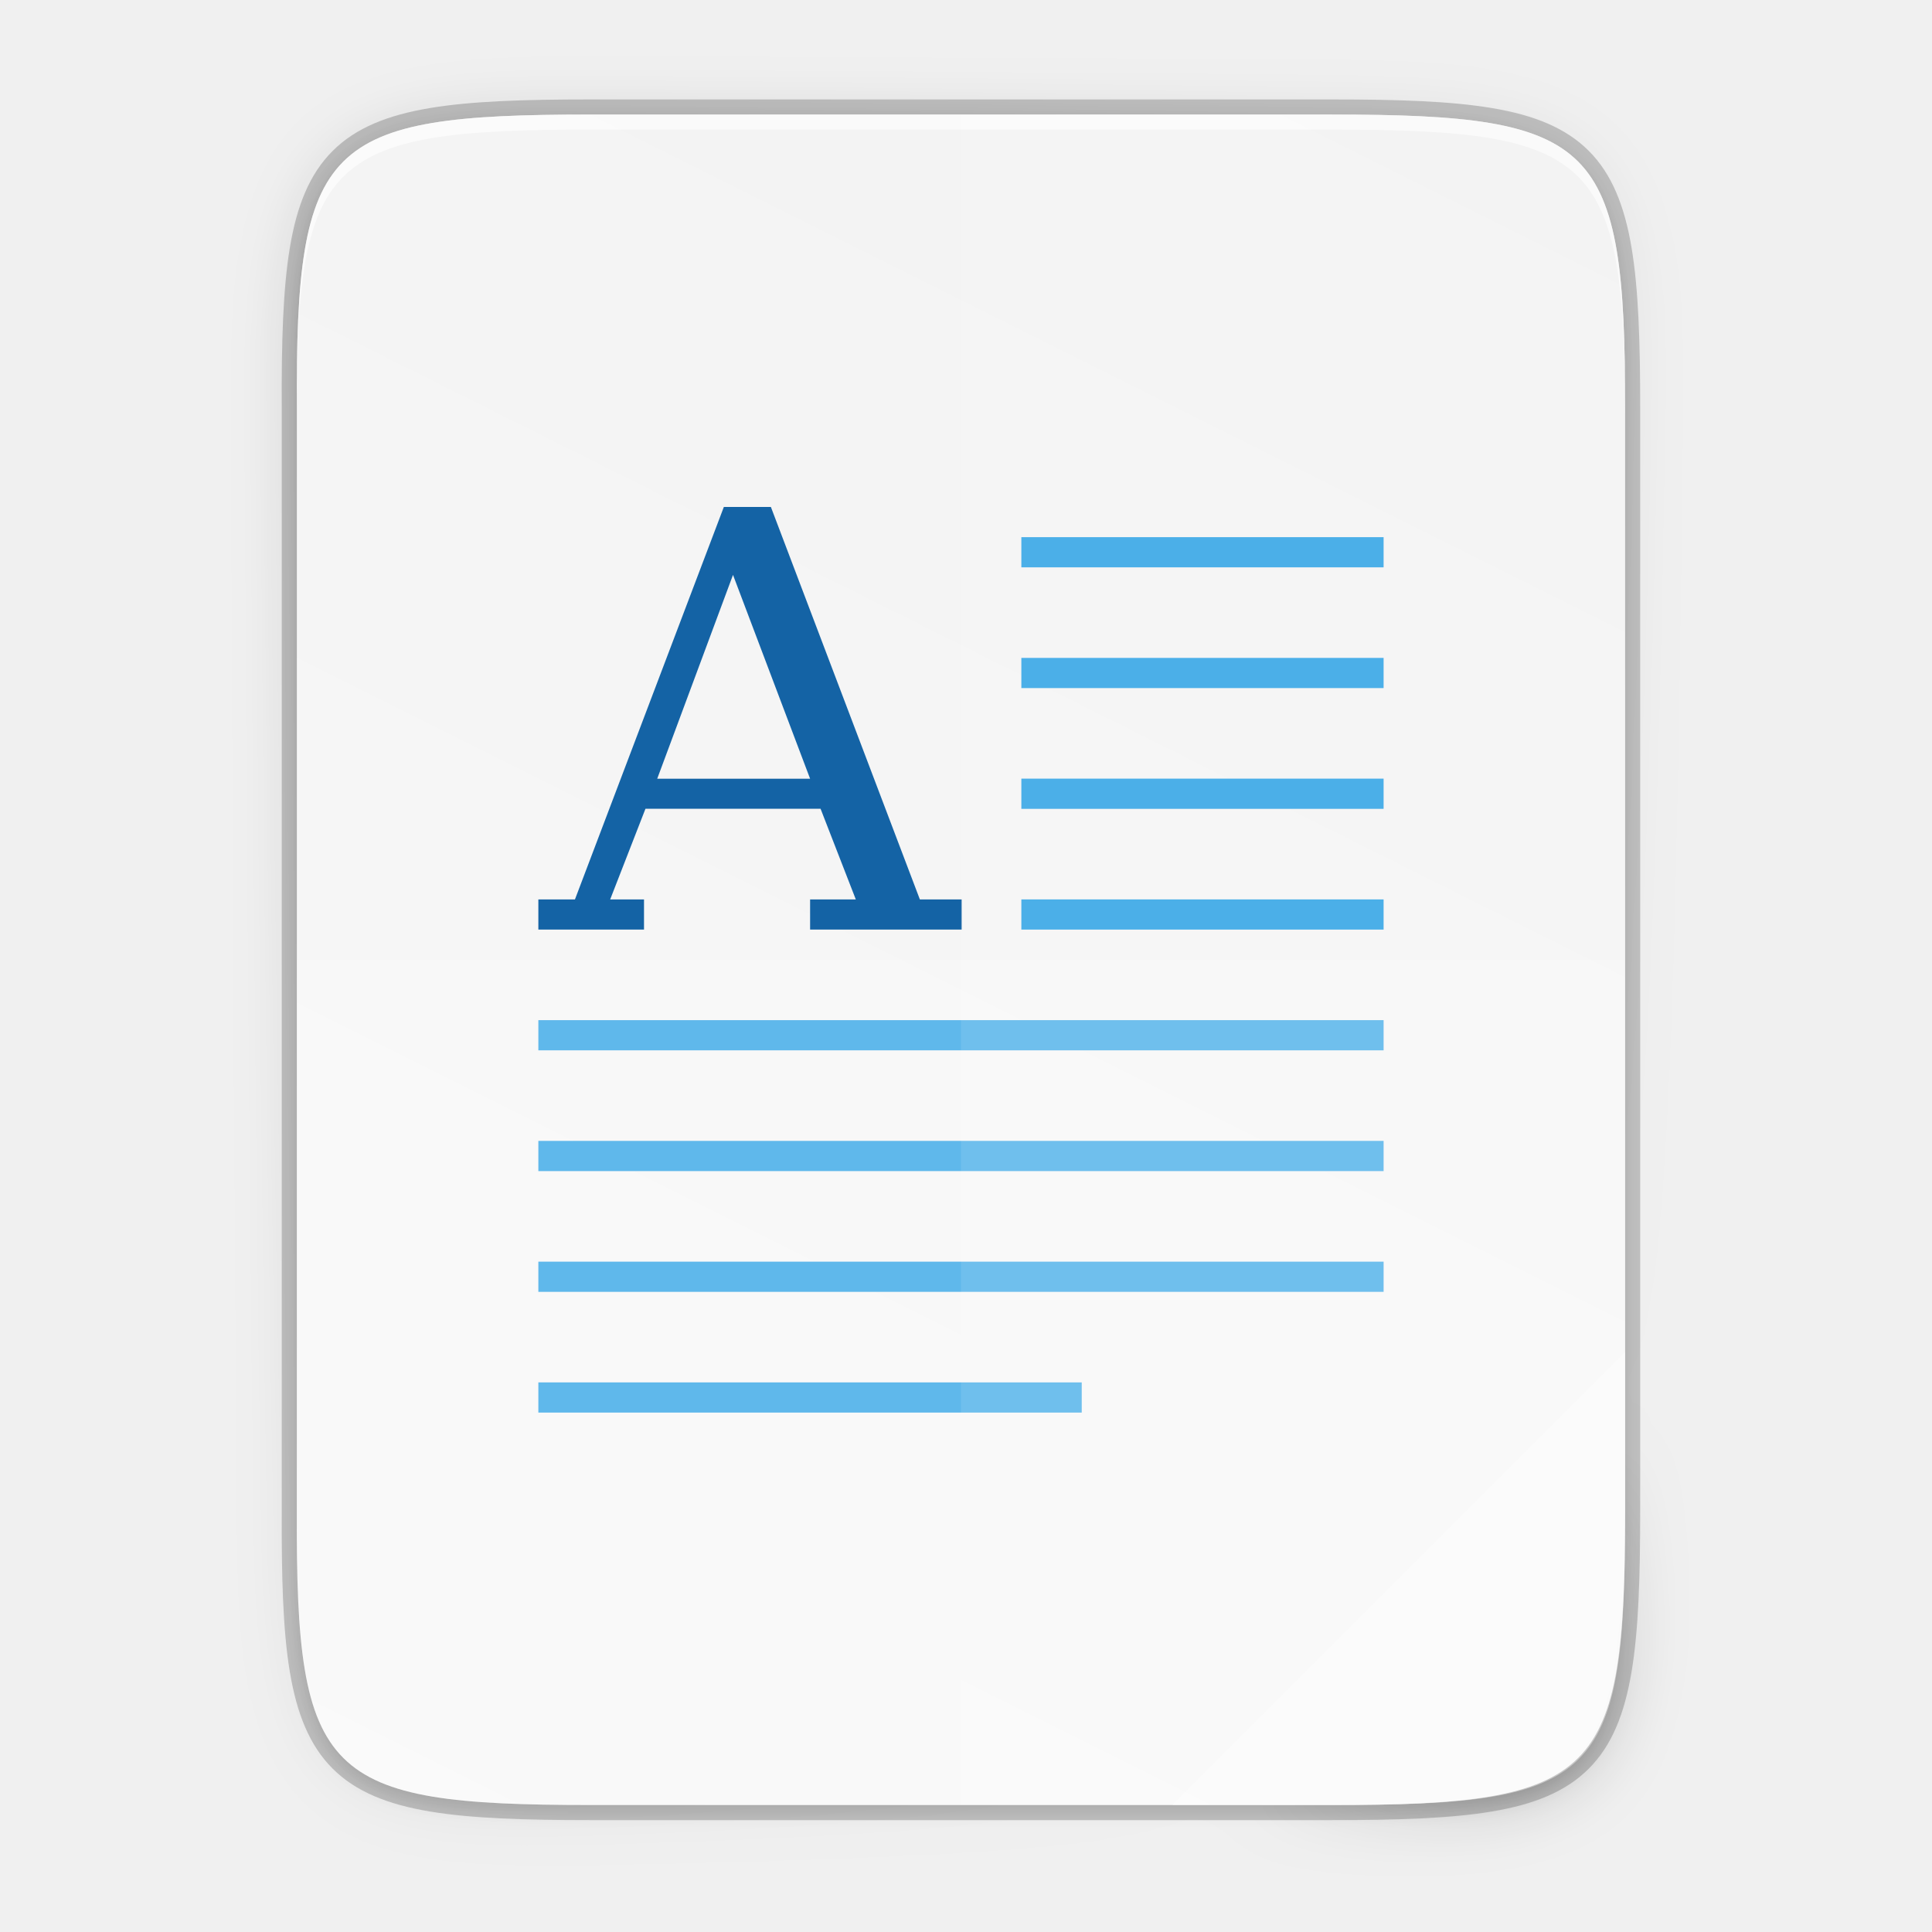
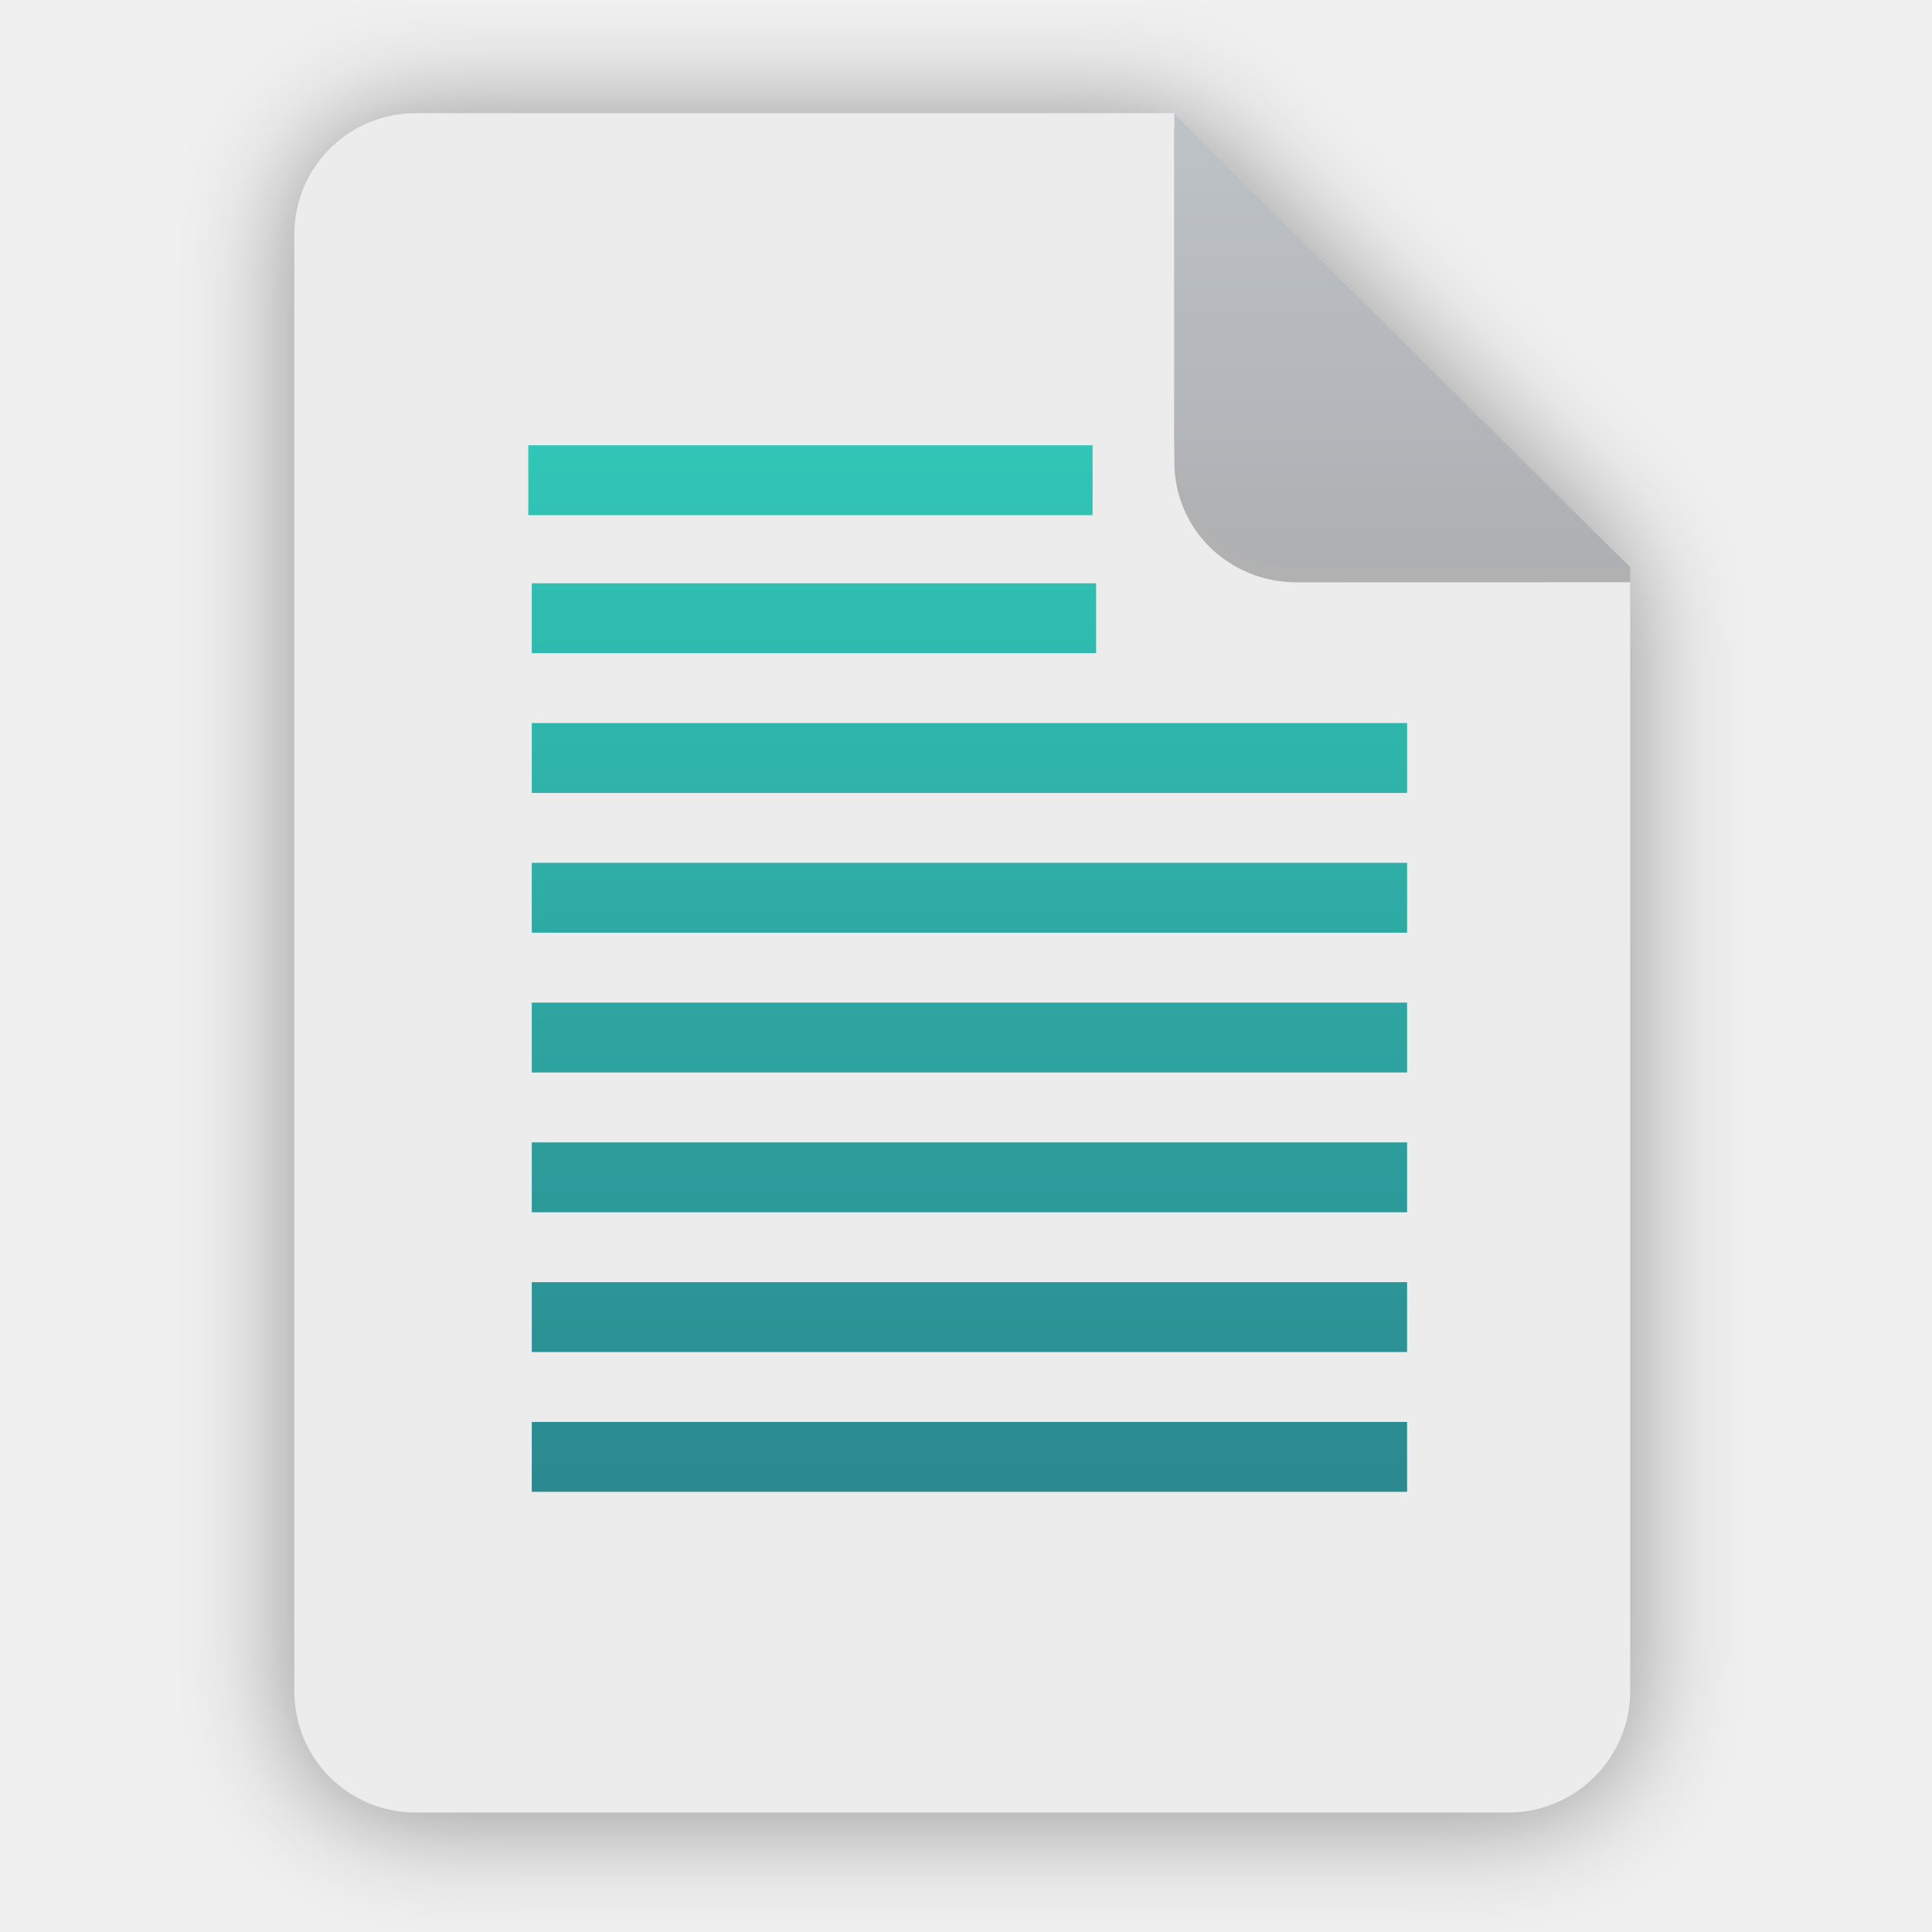
- <svg xmlns="http://www.w3.org/2000/svg" xmlns:xlink="http://www.w3.org/1999/xlink" width="256" height="256" viewBox="0 0 67.733 67.733">
+ <svg xmlns="http://www.w3.org/2000/svg" width="256" height="256" viewBox="0 0 256 256" fill="none">
+   <g opacity="0.4" filter="url(#filter0_f)">
+     <path d="M55.084 15.564H155.608L216.009 75.713L216.011 224.609C216.011 233.52 208.749 240.737 199.838 240.737H55.084C46.173 240.737 39 233.564 39 224.654V31.647C39 22.737 46.173 15.564 55.084 15.564H55.084Z" fill="black" />
+   </g>
+   <path d="M55.084 15H155.608L216.009 75.149L216.011 224.045C216.011 232.956 208.749 240.174 199.838 240.174H55.084C46.173 240.174 39 233 39 224.09V31.084C39 22.173 46.173 15 55.084 15H55.084Z" fill="#ECECEC" />
+   <path fill-rule="evenodd" clip-rule="evenodd" d="M70 59H144.777V68.26H70V59ZM70.463 77.289H145.24V86.549H70.463V77.289ZM186.448 95.81H70.463V105.07H186.448V95.81ZM70.463 114.33H186.448V123.59H70.463V114.33ZM186.448 132.851H70.463V142.111H186.448V132.851ZM70.463 151.371H186.448V160.632H70.463V151.371ZM186.448 169.892H70.463V179.152H186.448V169.892ZM70.463 188.412H186.448V197.673H70.463V188.412Z" fill="url(#paint0_linear)" />
+   <path opacity="0.25" d="M155.608 17V61.231C155.608 70.141 162.867 77.16 171.777 77.16L216.009 77.149V75.149L155.608 17Z" fill="black" />
+   <path d="M155.608 15V59.231C155.608 68.141 162.867 75.16 171.777 75.16L216.009 75.149L155.608 15Z" fill="url(#paint1_linear)" />
  <defs>
-     <linearGradient id="a">
-       <stop offset="0" stop-color="#919caf" />
-       <stop offset=".262" stop-color="#68758e" />
-       <stop offset=".705" stop-color="#485a6c" />
-       <stop offset="1" stop-color="#444c5c" />
+     <filter id="filter0_f" x="23.878" y="0.441" width="207.255" height="255.418" filterUnits="userSpaceOnUse" color-interpolation-filters="sRGB">
+       <feFlood flood-opacity="0" result="BackgroundImageFix" />
+       <feBlend mode="normal" in="SourceGraphic" in2="BackgroundImageFix" result="shape" />
+       <feGaussianBlur stdDeviation="7.561" result="effect1_foregroundBlur" />
+     </filter>
+     <linearGradient id="paint0_linear" x1="128.224" y1="59" x2="128.224" y2="197.673" gradientUnits="userSpaceOnUse">
+       <stop stop-color="#31C6B7" />
+       <stop offset="1" stop-color="#2B898F" />
    </linearGradient>
-     <linearGradient gradientUnits="userSpaceOnUse" y2="119.093" x2="-35.31" y1="401.584" x1="529.655" id="g" xlink:href="#b" gradientTransform="matrix(0 -.11989 .11989 0 .363 292.548)" />
-     <linearGradient id="b">
-       <stop offset="0" stop-color="#f2f2f2" />
-       <stop offset="1" stop-color="#f9f9f9" />
+     <linearGradient id="paint1_linear" x1="155.608" y1="15" x2="155.608" y2="75.16" gradientUnits="userSpaceOnUse">
+       <stop offset="1e-07" stop-color="#BDC3C7" />
+       <stop offset="1" stop-color="#AEAFB3" />
    </linearGradient>
-     <linearGradient xlink:href="#c" id="e" x1="88" y1="88" x2="488" y2="488" gradientUnits="userSpaceOnUse" />
-     <linearGradient id="c">
-       <stop offset="0" stop-opacity=".588" />
-       <stop offset=".88" stop-opacity="0" />
-       <stop offset="1" />
-     </linearGradient>
-     <filter id="f" x="-.053" width="1.106" y="-.044" height="1.088" color-interpolation-filters="sRGB">
-       <feGaussianBlur stdDeviation="8.48" />
-     </filter>
-     <filter id="d" x="-.013" width="1.026" y="-.011" height="1.022" color-interpolation-filters="sRGB">
-       <feGaussianBlur stdDeviation="2.12" />
-     </filter>
  </defs>
-   <path d="M20.705 4.015c-9.339 0-10.344.96-10.298 10.317V52.965c-.046 9.357.96 10.317 10.298 10.317h25.97c9.34 0 10.299-.96 10.299-10.317V14.332c0-9.358-.96-10.317-10.298-10.317z" style="marker:none" color="#000" overflow="visible" opacity=".2" fill="none" stroke="#000" stroke-width="1.058" enable-background="accumulate" />
-   <path style="marker:none" d="M189.843 74c-70.593 0-78.189 7.25-77.843 77.987v292.026c-.346 70.736 7.25 77.987 77.843 77.987h196.314c70.593 0 76.006-7.274 77.843-77.987V151.987C464 81.25 456.75 74 386.157 74z" transform="matrix(.1323 0 0 .1323 -4.41 -5.51)" color="#000" overflow="visible" opacity=".1" filter="url(#d)" enable-background="accumulate" />
-   <path d="M189.843 74c-70.593 0-78.189 7.25-77.843 77.987v292.026c-.346 70.736 7.25 77.987 77.843 77.987h196.314C456.75 522 464 514.75 464 444.013V151.987C464 81.25 456.75 74 386.157 74z" style="marker:none" transform="matrix(.1323 0 0 .1323 -4.41 -5.51)" color="#000" overflow="visible" opacity=".3" fill="url(#e)" filter="url(#f)" enable-background="accumulate" />
-   <path style="marker:none" d="M20.705 233.282c-9.339 0-10.344.959-10.298 10.317v38.632c-.046 9.358.96 10.317 10.298 10.317h25.97c9.34 0 10.299-.959 10.299-10.317V243.6c0-9.358-.96-10.317-10.298-10.317z" color="#000" overflow="visible" fill="url(#g)" enable-background="accumulate" transform="translate(0 -229.267)" />
-   <path d="M35.807 18.832v1.058h12.7v-1.058zm0 4.233v1.058h12.7v-1.058zm0 4.233v1.059h12.7v-1.059zm0 4.234v1.058h12.7v-1.058zm-16.933 4.233v1.058h29.633v-1.058zm0 4.233v1.059h29.633v-1.059zm0 4.234v1.058h29.633v-1.058zm0 4.233v1.058h19.05v-1.058z" fill="#37a6e6" enable-background="new" />
-   <path d="M25.377 17.773l-5.22 13.759h-1.283v1.058h3.704v-1.058h-1.186l1.237-3.178h6.139l1.235 3.178h-1.602v1.058h5.314v-1.058h-1.466l-5.223-13.759zm.321 2.382l2.703 7.146h-5.36z" font-size="13.717" font-weight="400" letter-spacing="0" overflow="visible" style="line-height:125%;-inkscape-font-specification:'DejaVu Serif';marker:none" word-spacing="0" color="#bebebe" font-family="DejaVu Serif" fill="#1463a5" enable-background="new" />
-   <path style="marker:none" d="M33.69 4.015v59.267h12.986c9.339 0 10.055-.963 10.298-10.317V14.332c0-9.358-.96-10.317-10.298-10.317z" color="#000" overflow="visible" opacity=".1" fill="#fff" enable-background="accumulate" />
-   <path style="marker:none" d="M10.407 33.648v19.317c-.046 9.358.96 10.317 10.298 10.317h25.97c9.34 0 10.056-.963 10.299-10.317V33.648z" color="#000" overflow="visible" opacity=".2" fill="#fff" enable-background="accumulate" />
-   <path style="marker:none" d="M41.099 63.282l15.875-15.875v5.949c-.014 8.994-1.006 9.926-10.1 9.926z" color="#000" overflow="visible" opacity=".4" fill="#fff" enable-background="accumulate" />
-   <path style="marker:none" d="M20.705 4.015c-9.339 0-10.344.96-10.298 10.317v.53c-.046-9.358.96-10.318 10.298-10.318h25.97c9.34 0 10.299.96 10.299 10.317v-.529c0-9.358-.96-10.317-10.298-10.317z" color="#000" overflow="visible" opacity=".6" fill="#fff" enable-background="accumulate" />
</svg>
